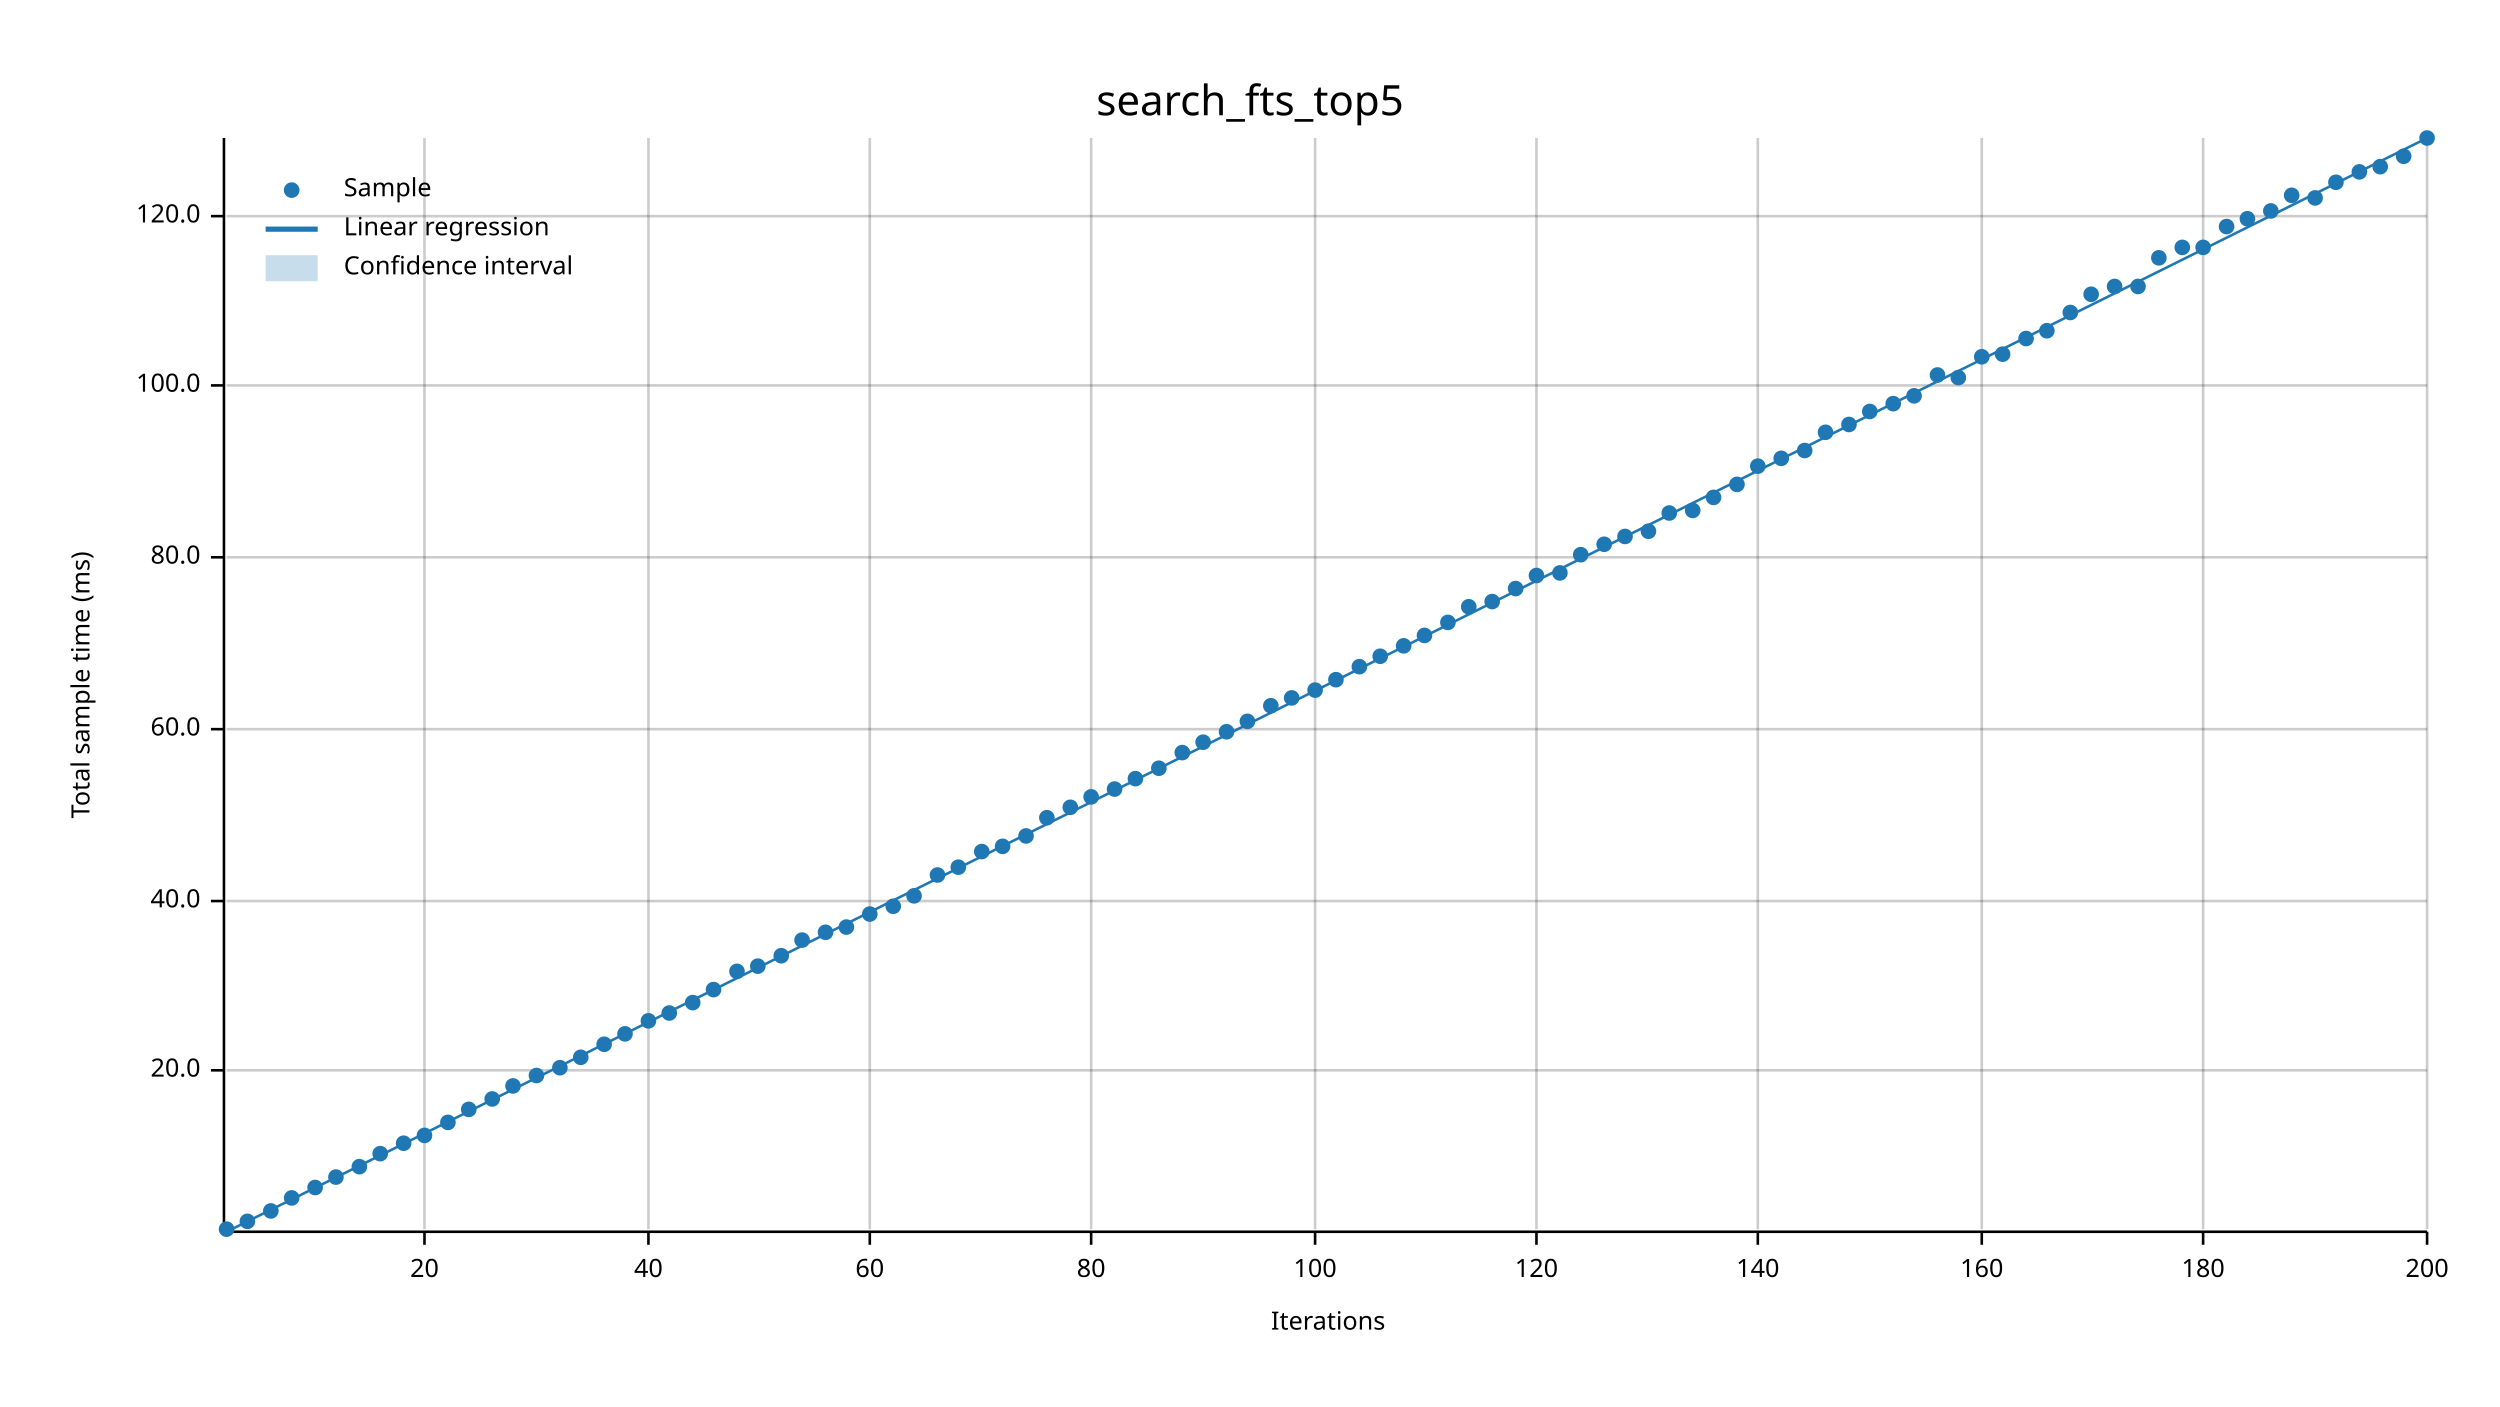
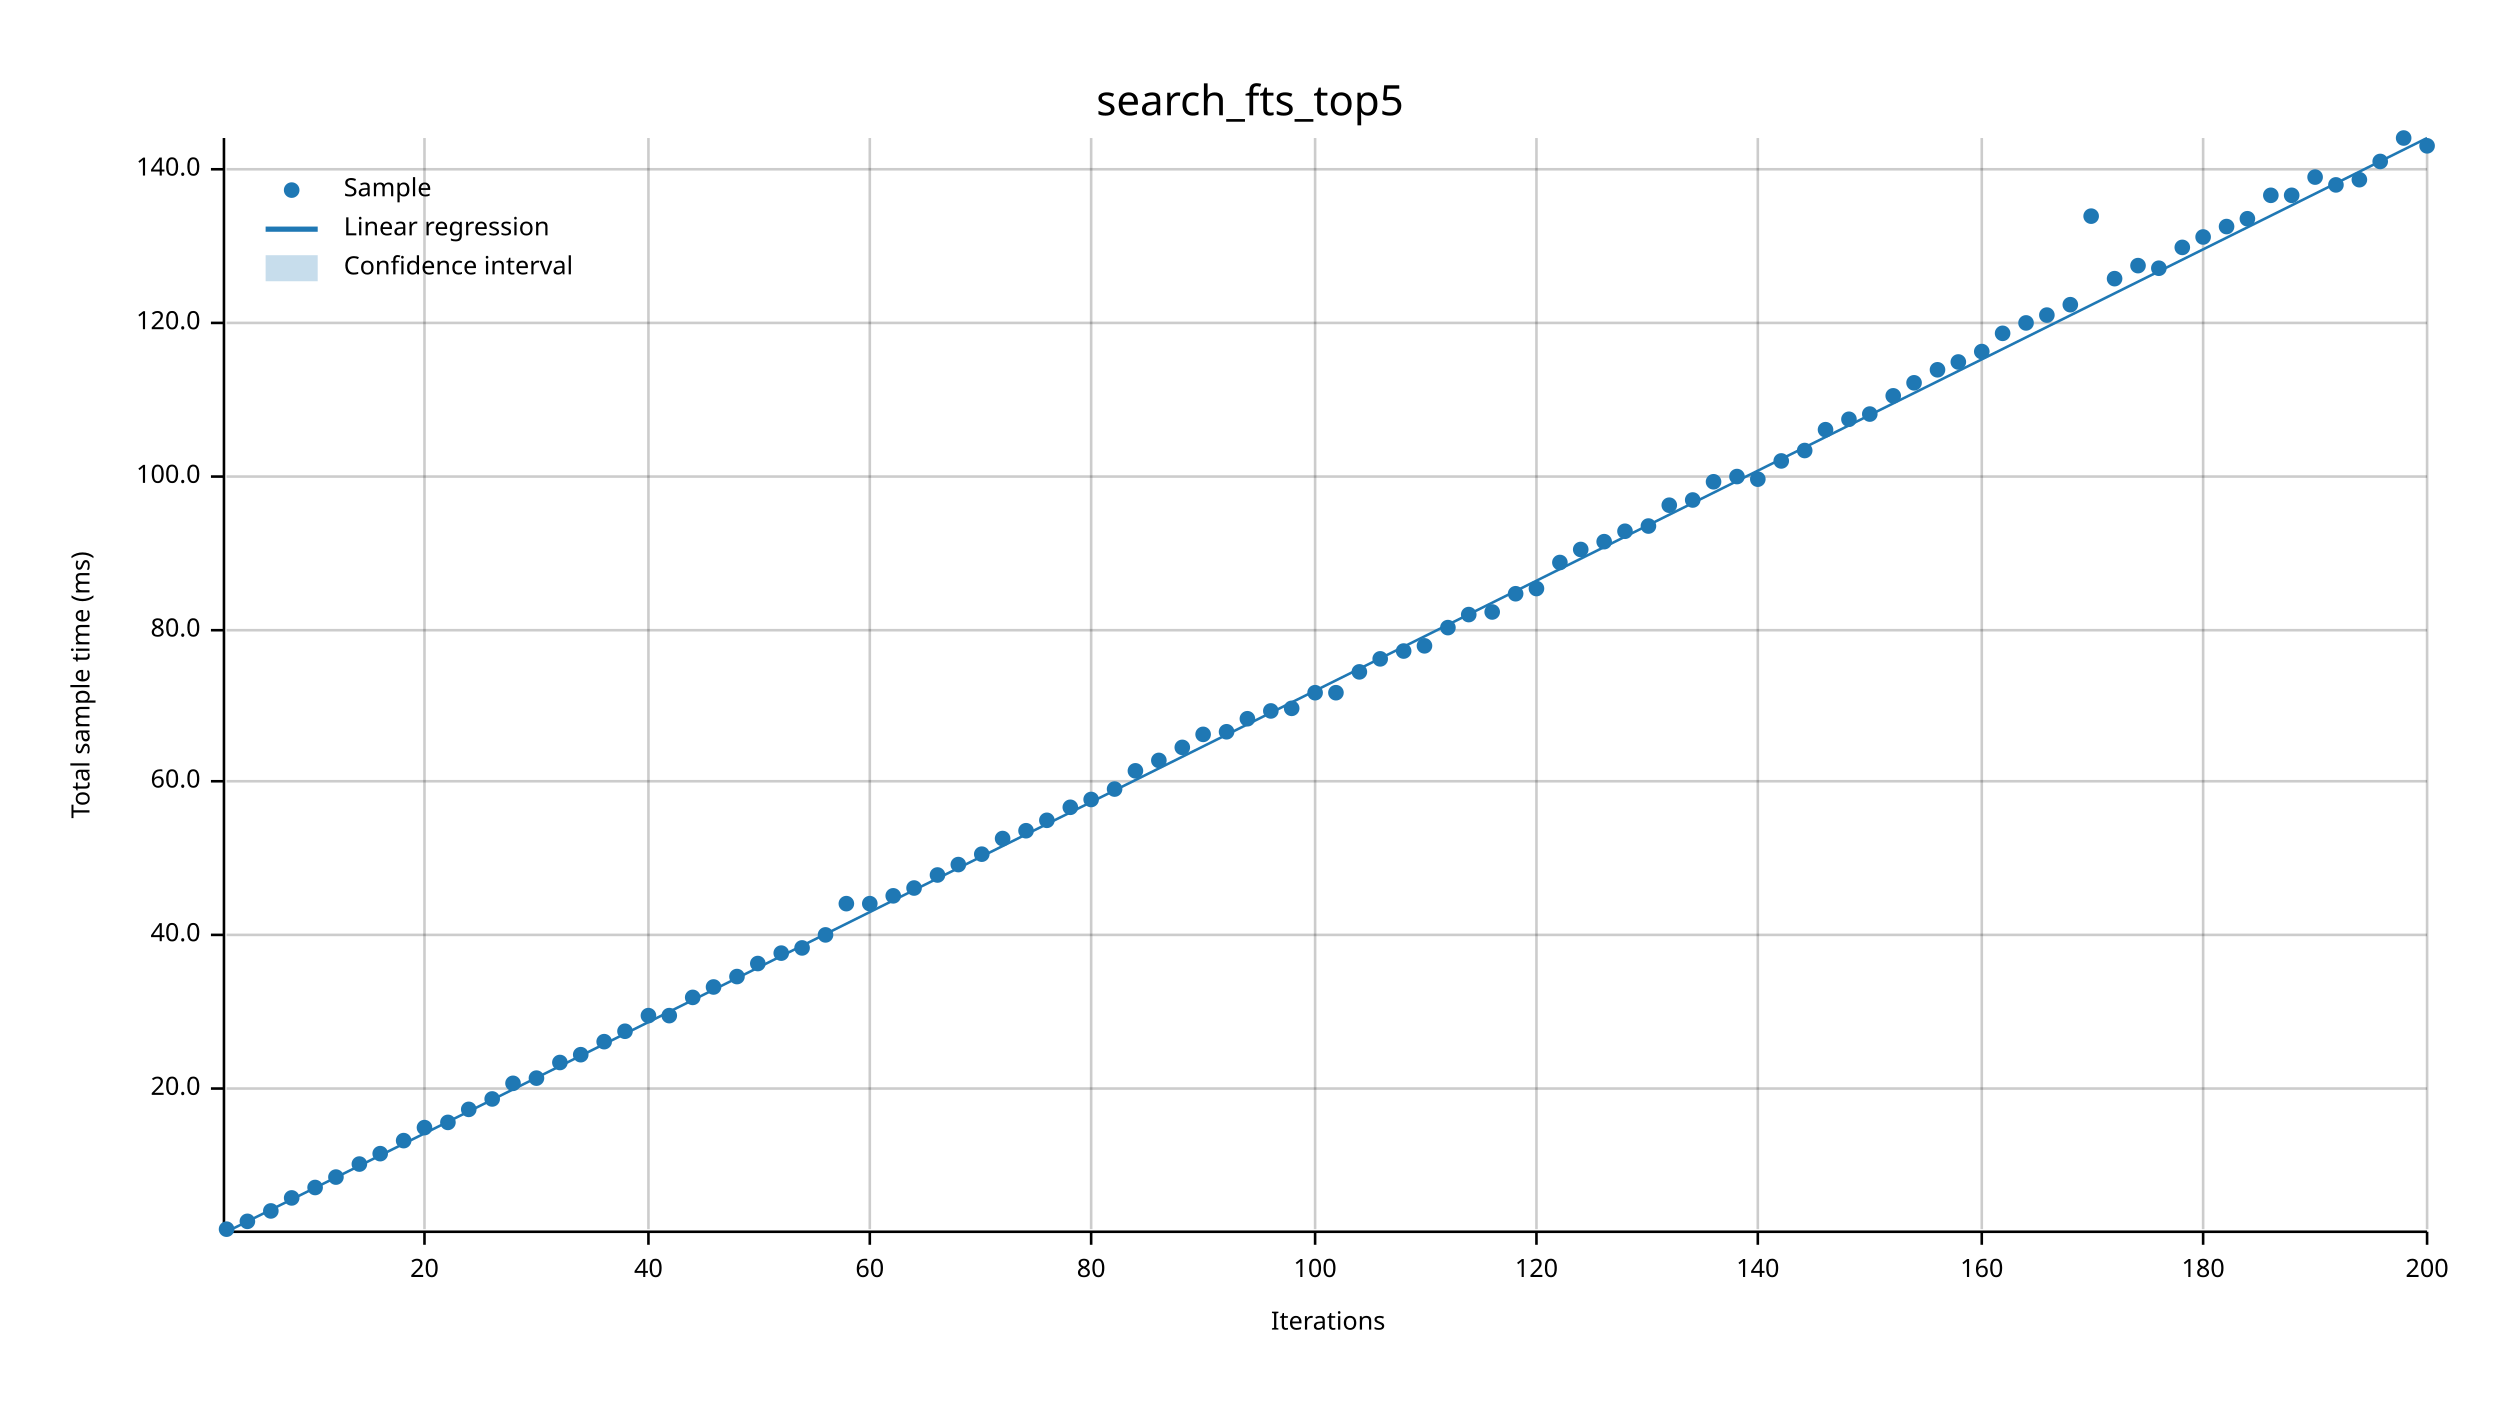
<svg xmlns="http://www.w3.org/2000/svg" width="960" height="540" viewBox="0 0 960 540">
  <text x="480" y="32" dy="0.76em" text-anchor="middle" font-family="sans-serif" font-size="16.129" opacity="1" fill="#000000">
search_fts_top5
</text>
  <text x="27" y="263" dy="0.76em" text-anchor="middle" font-family="sans-serif" font-size="9.677" opacity="1" fill="#000000" transform="rotate(270, 27, 263)">
Total sample time (ms)
</text>
  <text x="510" y="513" dy="-0.5ex" text-anchor="middle" font-family="sans-serif" font-size="9.677" opacity="1" fill="#000000">
Iterations
</text>
  <line opacity="0.2" stroke="#000000" stroke-width="1" x1="163" y1="472" x2="163" y2="53" />
  <line opacity="0.2" stroke="#000000" stroke-width="1" x1="249" y1="472" x2="249" y2="53" />
  <line opacity="0.2" stroke="#000000" stroke-width="1" x1="334" y1="472" x2="334" y2="53" />
  <line opacity="0.2" stroke="#000000" stroke-width="1" x1="419" y1="472" x2="419" y2="53" />
  <line opacity="0.2" stroke="#000000" stroke-width="1" x1="505" y1="472" x2="505" y2="53" />
  <line opacity="0.2" stroke="#000000" stroke-width="1" x1="590" y1="472" x2="590" y2="53" />
  <line opacity="0.2" stroke="#000000" stroke-width="1" x1="675" y1="472" x2="675" y2="53" />
  <line opacity="0.2" stroke="#000000" stroke-width="1" x1="761" y1="472" x2="761" y2="53" />
  <line opacity="0.2" stroke="#000000" stroke-width="1" x1="846" y1="472" x2="846" y2="53" />
  <line opacity="0.2" stroke="#000000" stroke-width="1" x1="932" y1="472" x2="932" y2="53" />
-   <line opacity="0.2" stroke="#000000" stroke-width="1" x1="87" y1="411" x2="932" y2="411" />
-   <line opacity="0.2" stroke="#000000" stroke-width="1" x1="87" y1="346" x2="932" y2="346" />
-   <line opacity="0.2" stroke="#000000" stroke-width="1" x1="87" y1="280" x2="932" y2="280" />
-   <line opacity="0.2" stroke="#000000" stroke-width="1" x1="87" y1="214" x2="932" y2="214" />
-   <line opacity="0.2" stroke="#000000" stroke-width="1" x1="87" y1="148" x2="932" y2="148" />
-   <line opacity="0.2" stroke="#000000" stroke-width="1" x1="87" y1="83" x2="932" y2="83" />
+   <line opacity="0.2" stroke="#000000" stroke-width="1" x1="87" y1="418" x2="932" y2="418" />
+   <line opacity="0.2" stroke="#000000" stroke-width="1" x1="87" y1="359" x2="932" y2="359" />
+   <line opacity="0.2" stroke="#000000" stroke-width="1" x1="87" y1="300" x2="932" y2="300" />
+   <line opacity="0.2" stroke="#000000" stroke-width="1" x1="87" y1="242" x2="932" y2="242" />
+   <line opacity="0.2" stroke="#000000" stroke-width="1" x1="87" y1="183" x2="932" y2="183" />
+   <line opacity="0.2" stroke="#000000" stroke-width="1" x1="87" y1="124" x2="932" y2="124" />
+   <line opacity="0.2" stroke="#000000" stroke-width="1" x1="87" y1="65" x2="932" y2="65" />
  <polyline fill="none" opacity="1" stroke="#000000" stroke-width="1" points="86,53 86,472 " />
-   <text x="77" y="411" dy="0.5ex" text-anchor="end" font-family="sans-serif" font-size="9.677" opacity="1" fill="#000000">
+   <text x="77" y="418" dy="0.5ex" text-anchor="end" font-family="sans-serif" font-size="9.677" opacity="1" fill="#000000">
20.0
</text>
-   <polyline fill="none" opacity="1" stroke="#000000" stroke-width="1" points="81,411 86,411 " />
-   <text x="77" y="346" dy="0.5ex" text-anchor="end" font-family="sans-serif" font-size="9.677" opacity="1" fill="#000000">
+   <polyline fill="none" opacity="1" stroke="#000000" stroke-width="1" points="81,418 86,418 " />
+   <text x="77" y="359" dy="0.5ex" text-anchor="end" font-family="sans-serif" font-size="9.677" opacity="1" fill="#000000">
40.0
</text>
-   <polyline fill="none" opacity="1" stroke="#000000" stroke-width="1" points="81,346 86,346 " />
-   <text x="77" y="280" dy="0.5ex" text-anchor="end" font-family="sans-serif" font-size="9.677" opacity="1" fill="#000000">
+   <polyline fill="none" opacity="1" stroke="#000000" stroke-width="1" points="81,359 86,359 " />
+   <text x="77" y="300" dy="0.5ex" text-anchor="end" font-family="sans-serif" font-size="9.677" opacity="1" fill="#000000">
60.0
</text>
-   <polyline fill="none" opacity="1" stroke="#000000" stroke-width="1" points="81,280 86,280 " />
-   <text x="77" y="214" dy="0.5ex" text-anchor="end" font-family="sans-serif" font-size="9.677" opacity="1" fill="#000000">
+   <polyline fill="none" opacity="1" stroke="#000000" stroke-width="1" points="81,300 86,300 " />
+   <text x="77" y="242" dy="0.5ex" text-anchor="end" font-family="sans-serif" font-size="9.677" opacity="1" fill="#000000">
80.0
</text>
-   <polyline fill="none" opacity="1" stroke="#000000" stroke-width="1" points="81,214 86,214 " />
-   <text x="77" y="148" dy="0.5ex" text-anchor="end" font-family="sans-serif" font-size="9.677" opacity="1" fill="#000000">
+   <polyline fill="none" opacity="1" stroke="#000000" stroke-width="1" points="81,242 86,242 " />
+   <text x="77" y="183" dy="0.5ex" text-anchor="end" font-family="sans-serif" font-size="9.677" opacity="1" fill="#000000">
100.0
</text>
-   <polyline fill="none" opacity="1" stroke="#000000" stroke-width="1" points="81,148 86,148 " />
-   <text x="77" y="83" dy="0.5ex" text-anchor="end" font-family="sans-serif" font-size="9.677" opacity="1" fill="#000000">
+   <polyline fill="none" opacity="1" stroke="#000000" stroke-width="1" points="81,183 86,183 " />
+   <text x="77" y="124" dy="0.5ex" text-anchor="end" font-family="sans-serif" font-size="9.677" opacity="1" fill="#000000">
120.0
</text>
-   <polyline fill="none" opacity="1" stroke="#000000" stroke-width="1" points="81,83 86,83 " />
+   <polyline fill="none" opacity="1" stroke="#000000" stroke-width="1" points="81,124 86,124 " />
+   <text x="77" y="65" dy="0.5ex" text-anchor="end" font-family="sans-serif" font-size="9.677" opacity="1" fill="#000000">
+ 140.0
+ </text>
+   <polyline fill="none" opacity="1" stroke="#000000" stroke-width="1" points="81,65 86,65 " />
  <polyline fill="none" opacity="1" stroke="#000000" stroke-width="1" points="87,473 932,473 " />
  <text x="163" y="483" dy="0.76em" text-anchor="middle" font-family="sans-serif" font-size="9.677" opacity="1" fill="#000000">
20
</text>
  <polyline fill="none" opacity="1" stroke="#000000" stroke-width="1" points="163,473 163,478 " />
  <text x="249" y="483" dy="0.76em" text-anchor="middle" font-family="sans-serif" font-size="9.677" opacity="1" fill="#000000">
40
</text>
  <polyline fill="none" opacity="1" stroke="#000000" stroke-width="1" points="249,473 249,478 " />
  <text x="334" y="483" dy="0.76em" text-anchor="middle" font-family="sans-serif" font-size="9.677" opacity="1" fill="#000000">
60
</text>
  <polyline fill="none" opacity="1" stroke="#000000" stroke-width="1" points="334,473 334,478 " />
  <text x="419" y="483" dy="0.76em" text-anchor="middle" font-family="sans-serif" font-size="9.677" opacity="1" fill="#000000">
80
</text>
  <polyline fill="none" opacity="1" stroke="#000000" stroke-width="1" points="419,473 419,478 " />
  <text x="505" y="483" dy="0.76em" text-anchor="middle" font-family="sans-serif" font-size="9.677" opacity="1" fill="#000000">
100
</text>
  <polyline fill="none" opacity="1" stroke="#000000" stroke-width="1" points="505,473 505,478 " />
  <text x="590" y="483" dy="0.76em" text-anchor="middle" font-family="sans-serif" font-size="9.677" opacity="1" fill="#000000">
120
</text>
  <polyline fill="none" opacity="1" stroke="#000000" stroke-width="1" points="590,473 590,478 " />
  <text x="675" y="483" dy="0.76em" text-anchor="middle" font-family="sans-serif" font-size="9.677" opacity="1" fill="#000000">
140
</text>
  <polyline fill="none" opacity="1" stroke="#000000" stroke-width="1" points="675,473 675,478 " />
  <text x="761" y="483" dy="0.76em" text-anchor="middle" font-family="sans-serif" font-size="9.677" opacity="1" fill="#000000">
160
</text>
  <polyline fill="none" opacity="1" stroke="#000000" stroke-width="1" points="761,473 761,478 " />
  <text x="846" y="483" dy="0.76em" text-anchor="middle" font-family="sans-serif" font-size="9.677" opacity="1" fill="#000000">
180
</text>
  <polyline fill="none" opacity="1" stroke="#000000" stroke-width="1" points="846,473 846,478 " />
  <text x="932" y="483" dy="0.76em" text-anchor="middle" font-family="sans-serif" font-size="9.677" opacity="1" fill="#000000">
200
</text>
  <polyline fill="none" opacity="1" stroke="#000000" stroke-width="1" points="932,473 932,478 " />
  <circle cx="87" cy="472" r="3" opacity="1" fill="#1F78B4" stroke="none" stroke-width="1" />
  <circle cx="95" cy="469" r="3" opacity="1" fill="#1F78B4" stroke="none" stroke-width="1" />
  <circle cx="104" cy="465" r="3" opacity="1" fill="#1F78B4" stroke="none" stroke-width="1" />
  <circle cx="112" cy="460" r="3" opacity="1" fill="#1F78B4" stroke="none" stroke-width="1" />
  <circle cx="121" cy="456" r="3" opacity="1" fill="#1F78B4" stroke="none" stroke-width="1" />
  <circle cx="129" cy="452" r="3" opacity="1" fill="#1F78B4" stroke="none" stroke-width="1" />
-   <circle cx="138" cy="448" r="3" opacity="1" fill="#1F78B4" stroke="none" stroke-width="1" />
+   <circle cx="138" cy="447" r="3" opacity="1" fill="#1F78B4" stroke="none" stroke-width="1" />
  <circle cx="146" cy="443" r="3" opacity="1" fill="#1F78B4" stroke="none" stroke-width="1" />
-   <circle cx="155" cy="439" r="3" opacity="1" fill="#1F78B4" stroke="none" stroke-width="1" />
-   <circle cx="163" cy="436" r="3" opacity="1" fill="#1F78B4" stroke="none" stroke-width="1" />
+   <circle cx="155" cy="438" r="3" opacity="1" fill="#1F78B4" stroke="none" stroke-width="1" />
+   <circle cx="163" cy="433" r="3" opacity="1" fill="#1F78B4" stroke="none" stroke-width="1" />
  <circle cx="172" cy="431" r="3" opacity="1" fill="#1F78B4" stroke="none" stroke-width="1" />
  <circle cx="180" cy="426" r="3" opacity="1" fill="#1F78B4" stroke="none" stroke-width="1" />
  <circle cx="189" cy="422" r="3" opacity="1" fill="#1F78B4" stroke="none" stroke-width="1" />
-   <circle cx="197" cy="417" r="3" opacity="1" fill="#1F78B4" stroke="none" stroke-width="1" />
-   <circle cx="206" cy="413" r="3" opacity="1" fill="#1F78B4" stroke="none" stroke-width="1" />
-   <circle cx="215" cy="410" r="3" opacity="1" fill="#1F78B4" stroke="none" stroke-width="1" />
-   <circle cx="223" cy="406" r="3" opacity="1" fill="#1F78B4" stroke="none" stroke-width="1" />
-   <circle cx="232" cy="401" r="3" opacity="1" fill="#1F78B4" stroke="none" stroke-width="1" />
-   <circle cx="240" cy="397" r="3" opacity="1" fill="#1F78B4" stroke="none" stroke-width="1" />
-   <circle cx="249" cy="392" r="3" opacity="1" fill="#1F78B4" stroke="none" stroke-width="1" />
-   <circle cx="257" cy="389" r="3" opacity="1" fill="#1F78B4" stroke="none" stroke-width="1" />
-   <circle cx="266" cy="385" r="3" opacity="1" fill="#1F78B4" stroke="none" stroke-width="1" />
-   <circle cx="274" cy="380" r="3" opacity="1" fill="#1F78B4" stroke="none" stroke-width="1" />
-   <circle cx="283" cy="373" r="3" opacity="1" fill="#1F78B4" stroke="none" stroke-width="1" />
-   <circle cx="291" cy="371" r="3" opacity="1" fill="#1F78B4" stroke="none" stroke-width="1" />
-   <circle cx="300" cy="367" r="3" opacity="1" fill="#1F78B4" stroke="none" stroke-width="1" />
-   <circle cx="308" cy="361" r="3" opacity="1" fill="#1F78B4" stroke="none" stroke-width="1" />
-   <circle cx="317" cy="358" r="3" opacity="1" fill="#1F78B4" stroke="none" stroke-width="1" />
-   <circle cx="325" cy="356" r="3" opacity="1" fill="#1F78B4" stroke="none" stroke-width="1" />
-   <circle cx="334" cy="351" r="3" opacity="1" fill="#1F78B4" stroke="none" stroke-width="1" />
-   <circle cx="343" cy="348" r="3" opacity="1" fill="#1F78B4" stroke="none" stroke-width="1" />
-   <circle cx="351" cy="344" r="3" opacity="1" fill="#1F78B4" stroke="none" stroke-width="1" />
+   <circle cx="197" cy="416" r="3" opacity="1" fill="#1F78B4" stroke="none" stroke-width="1" />
+   <circle cx="206" cy="414" r="3" opacity="1" fill="#1F78B4" stroke="none" stroke-width="1" />
+   <circle cx="215" cy="408" r="3" opacity="1" fill="#1F78B4" stroke="none" stroke-width="1" />
+   <circle cx="223" cy="405" r="3" opacity="1" fill="#1F78B4" stroke="none" stroke-width="1" />
+   <circle cx="232" cy="400" r="3" opacity="1" fill="#1F78B4" stroke="none" stroke-width="1" />
+   <circle cx="240" cy="396" r="3" opacity="1" fill="#1F78B4" stroke="none" stroke-width="1" />
+   <circle cx="249" cy="390" r="3" opacity="1" fill="#1F78B4" stroke="none" stroke-width="1" />
+   <circle cx="257" cy="390" r="3" opacity="1" fill="#1F78B4" stroke="none" stroke-width="1" />
+   <circle cx="266" cy="383" r="3" opacity="1" fill="#1F78B4" stroke="none" stroke-width="1" />
+   <circle cx="274" cy="379" r="3" opacity="1" fill="#1F78B4" stroke="none" stroke-width="1" />
+   <circle cx="283" cy="375" r="3" opacity="1" fill="#1F78B4" stroke="none" stroke-width="1" />
+   <circle cx="291" cy="370" r="3" opacity="1" fill="#1F78B4" stroke="none" stroke-width="1" />
+   <circle cx="300" cy="366" r="3" opacity="1" fill="#1F78B4" stroke="none" stroke-width="1" />
+   <circle cx="308" cy="364" r="3" opacity="1" fill="#1F78B4" stroke="none" stroke-width="1" />
+   <circle cx="317" cy="359" r="3" opacity="1" fill="#1F78B4" stroke="none" stroke-width="1" />
+   <circle cx="325" cy="347" r="3" opacity="1" fill="#1F78B4" stroke="none" stroke-width="1" />
+   <circle cx="334" cy="347" r="3" opacity="1" fill="#1F78B4" stroke="none" stroke-width="1" />
+   <circle cx="343" cy="344" r="3" opacity="1" fill="#1F78B4" stroke="none" stroke-width="1" />
+   <circle cx="351" cy="341" r="3" opacity="1" fill="#1F78B4" stroke="none" stroke-width="1" />
  <circle cx="360" cy="336" r="3" opacity="1" fill="#1F78B4" stroke="none" stroke-width="1" />
-   <circle cx="368" cy="333" r="3" opacity="1" fill="#1F78B4" stroke="none" stroke-width="1" />
-   <circle cx="377" cy="327" r="3" opacity="1" fill="#1F78B4" stroke="none" stroke-width="1" />
-   <circle cx="385" cy="325" r="3" opacity="1" fill="#1F78B4" stroke="none" stroke-width="1" />
-   <circle cx="394" cy="321" r="3" opacity="1" fill="#1F78B4" stroke="none" stroke-width="1" />
-   <circle cx="402" cy="314" r="3" opacity="1" fill="#1F78B4" stroke="none" stroke-width="1" />
+   <circle cx="368" cy="332" r="3" opacity="1" fill="#1F78B4" stroke="none" stroke-width="1" />
+   <circle cx="377" cy="328" r="3" opacity="1" fill="#1F78B4" stroke="none" stroke-width="1" />
+   <circle cx="385" cy="322" r="3" opacity="1" fill="#1F78B4" stroke="none" stroke-width="1" />
+   <circle cx="394" cy="319" r="3" opacity="1" fill="#1F78B4" stroke="none" stroke-width="1" />
+   <circle cx="402" cy="315" r="3" opacity="1" fill="#1F78B4" stroke="none" stroke-width="1" />
  <circle cx="411" cy="310" r="3" opacity="1" fill="#1F78B4" stroke="none" stroke-width="1" />
-   <circle cx="419" cy="306" r="3" opacity="1" fill="#1F78B4" stroke="none" stroke-width="1" />
+   <circle cx="419" cy="307" r="3" opacity="1" fill="#1F78B4" stroke="none" stroke-width="1" />
  <circle cx="428" cy="303" r="3" opacity="1" fill="#1F78B4" stroke="none" stroke-width="1" />
-   <circle cx="436" cy="299" r="3" opacity="1" fill="#1F78B4" stroke="none" stroke-width="1" />
-   <circle cx="445" cy="295" r="3" opacity="1" fill="#1F78B4" stroke="none" stroke-width="1" />
-   <circle cx="454" cy="289" r="3" opacity="1" fill="#1F78B4" stroke="none" stroke-width="1" />
-   <circle cx="462" cy="285" r="3" opacity="1" fill="#1F78B4" stroke="none" stroke-width="1" />
+   <circle cx="436" cy="296" r="3" opacity="1" fill="#1F78B4" stroke="none" stroke-width="1" />
+   <circle cx="445" cy="292" r="3" opacity="1" fill="#1F78B4" stroke="none" stroke-width="1" />
+   <circle cx="454" cy="287" r="3" opacity="1" fill="#1F78B4" stroke="none" stroke-width="1" />
+   <circle cx="462" cy="282" r="3" opacity="1" fill="#1F78B4" stroke="none" stroke-width="1" />
  <circle cx="471" cy="281" r="3" opacity="1" fill="#1F78B4" stroke="none" stroke-width="1" />
-   <circle cx="479" cy="277" r="3" opacity="1" fill="#1F78B4" stroke="none" stroke-width="1" />
-   <circle cx="488" cy="271" r="3" opacity="1" fill="#1F78B4" stroke="none" stroke-width="1" />
-   <circle cx="496" cy="268" r="3" opacity="1" fill="#1F78B4" stroke="none" stroke-width="1" />
-   <circle cx="505" cy="265" r="3" opacity="1" fill="#1F78B4" stroke="none" stroke-width="1" />
-   <circle cx="513" cy="261" r="3" opacity="1" fill="#1F78B4" stroke="none" stroke-width="1" />
-   <circle cx="522" cy="256" r="3" opacity="1" fill="#1F78B4" stroke="none" stroke-width="1" />
-   <circle cx="530" cy="252" r="3" opacity="1" fill="#1F78B4" stroke="none" stroke-width="1" />
-   <circle cx="539" cy="248" r="3" opacity="1" fill="#1F78B4" stroke="none" stroke-width="1" />
-   <circle cx="547" cy="244" r="3" opacity="1" fill="#1F78B4" stroke="none" stroke-width="1" />
-   <circle cx="556" cy="239" r="3" opacity="1" fill="#1F78B4" stroke="none" stroke-width="1" />
-   <circle cx="564" cy="233" r="3" opacity="1" fill="#1F78B4" stroke="none" stroke-width="1" />
-   <circle cx="573" cy="231" r="3" opacity="1" fill="#1F78B4" stroke="none" stroke-width="1" />
-   <circle cx="582" cy="226" r="3" opacity="1" fill="#1F78B4" stroke="none" stroke-width="1" />
-   <circle cx="590" cy="221" r="3" opacity="1" fill="#1F78B4" stroke="none" stroke-width="1" />
-   <circle cx="599" cy="220" r="3" opacity="1" fill="#1F78B4" stroke="none" stroke-width="1" />
-   <circle cx="607" cy="213" r="3" opacity="1" fill="#1F78B4" stroke="none" stroke-width="1" />
-   <circle cx="616" cy="209" r="3" opacity="1" fill="#1F78B4" stroke="none" stroke-width="1" />
-   <circle cx="624" cy="206" r="3" opacity="1" fill="#1F78B4" stroke="none" stroke-width="1" />
-   <circle cx="633" cy="204" r="3" opacity="1" fill="#1F78B4" stroke="none" stroke-width="1" />
-   <circle cx="641" cy="197" r="3" opacity="1" fill="#1F78B4" stroke="none" stroke-width="1" />
-   <circle cx="650" cy="196" r="3" opacity="1" fill="#1F78B4" stroke="none" stroke-width="1" />
-   <circle cx="658" cy="191" r="3" opacity="1" fill="#1F78B4" stroke="none" stroke-width="1" />
-   <circle cx="667" cy="186" r="3" opacity="1" fill="#1F78B4" stroke="none" stroke-width="1" />
-   <circle cx="675" cy="179" r="3" opacity="1" fill="#1F78B4" stroke="none" stroke-width="1" />
-   <circle cx="684" cy="176" r="3" opacity="1" fill="#1F78B4" stroke="none" stroke-width="1" />
+   <circle cx="479" cy="276" r="3" opacity="1" fill="#1F78B4" stroke="none" stroke-width="1" />
+   <circle cx="488" cy="273" r="3" opacity="1" fill="#1F78B4" stroke="none" stroke-width="1" />
+   <circle cx="496" cy="272" r="3" opacity="1" fill="#1F78B4" stroke="none" stroke-width="1" />
+   <circle cx="505" cy="266" r="3" opacity="1" fill="#1F78B4" stroke="none" stroke-width="1" />
+   <circle cx="513" cy="266" r="3" opacity="1" fill="#1F78B4" stroke="none" stroke-width="1" />
+   <circle cx="522" cy="258" r="3" opacity="1" fill="#1F78B4" stroke="none" stroke-width="1" />
+   <circle cx="530" cy="253" r="3" opacity="1" fill="#1F78B4" stroke="none" stroke-width="1" />
+   <circle cx="539" cy="250" r="3" opacity="1" fill="#1F78B4" stroke="none" stroke-width="1" />
+   <circle cx="547" cy="248" r="3" opacity="1" fill="#1F78B4" stroke="none" stroke-width="1" />
+   <circle cx="556" cy="241" r="3" opacity="1" fill="#1F78B4" stroke="none" stroke-width="1" />
+   <circle cx="564" cy="236" r="3" opacity="1" fill="#1F78B4" stroke="none" stroke-width="1" />
+   <circle cx="573" cy="235" r="3" opacity="1" fill="#1F78B4" stroke="none" stroke-width="1" />
+   <circle cx="582" cy="228" r="3" opacity="1" fill="#1F78B4" stroke="none" stroke-width="1" />
+   <circle cx="590" cy="226" r="3" opacity="1" fill="#1F78B4" stroke="none" stroke-width="1" />
+   <circle cx="599" cy="216" r="3" opacity="1" fill="#1F78B4" stroke="none" stroke-width="1" />
+   <circle cx="607" cy="211" r="3" opacity="1" fill="#1F78B4" stroke="none" stroke-width="1" />
+   <circle cx="616" cy="208" r="3" opacity="1" fill="#1F78B4" stroke="none" stroke-width="1" />
+   <circle cx="624" cy="204" r="3" opacity="1" fill="#1F78B4" stroke="none" stroke-width="1" />
+   <circle cx="633" cy="202" r="3" opacity="1" fill="#1F78B4" stroke="none" stroke-width="1" />
+   <circle cx="641" cy="194" r="3" opacity="1" fill="#1F78B4" stroke="none" stroke-width="1" />
+   <circle cx="650" cy="192" r="3" opacity="1" fill="#1F78B4" stroke="none" stroke-width="1" />
+   <circle cx="658" cy="185" r="3" opacity="1" fill="#1F78B4" stroke="none" stroke-width="1" />
+   <circle cx="667" cy="183" r="3" opacity="1" fill="#1F78B4" stroke="none" stroke-width="1" />
+   <circle cx="675" cy="184" r="3" opacity="1" fill="#1F78B4" stroke="none" stroke-width="1" />
+   <circle cx="684" cy="177" r="3" opacity="1" fill="#1F78B4" stroke="none" stroke-width="1" />
  <circle cx="693" cy="173" r="3" opacity="1" fill="#1F78B4" stroke="none" stroke-width="1" />
-   <circle cx="701" cy="166" r="3" opacity="1" fill="#1F78B4" stroke="none" stroke-width="1" />
-   <circle cx="710" cy="163" r="3" opacity="1" fill="#1F78B4" stroke="none" stroke-width="1" />
-   <circle cx="718" cy="158" r="3" opacity="1" fill="#1F78B4" stroke="none" stroke-width="1" />
-   <circle cx="727" cy="155" r="3" opacity="1" fill="#1F78B4" stroke="none" stroke-width="1" />
-   <circle cx="735" cy="152" r="3" opacity="1" fill="#1F78B4" stroke="none" stroke-width="1" />
-   <circle cx="744" cy="144" r="3" opacity="1" fill="#1F78B4" stroke="none" stroke-width="1" />
-   <circle cx="752" cy="145" r="3" opacity="1" fill="#1F78B4" stroke="none" stroke-width="1" />
-   <circle cx="761" cy="137" r="3" opacity="1" fill="#1F78B4" stroke="none" stroke-width="1" />
-   <circle cx="769" cy="136" r="3" opacity="1" fill="#1F78B4" stroke="none" stroke-width="1" />
-   <circle cx="778" cy="130" r="3" opacity="1" fill="#1F78B4" stroke="none" stroke-width="1" />
-   <circle cx="786" cy="127" r="3" opacity="1" fill="#1F78B4" stroke="none" stroke-width="1" />
-   <circle cx="795" cy="120" r="3" opacity="1" fill="#1F78B4" stroke="none" stroke-width="1" />
-   <circle cx="803" cy="113" r="3" opacity="1" fill="#1F78B4" stroke="none" stroke-width="1" />
-   <circle cx="812" cy="110" r="3" opacity="1" fill="#1F78B4" stroke="none" stroke-width="1" />
-   <circle cx="821" cy="110" r="3" opacity="1" fill="#1F78B4" stroke="none" stroke-width="1" />
-   <circle cx="829" cy="99" r="3" opacity="1" fill="#1F78B4" stroke="none" stroke-width="1" />
+   <circle cx="701" cy="165" r="3" opacity="1" fill="#1F78B4" stroke="none" stroke-width="1" />
+   <circle cx="710" cy="161" r="3" opacity="1" fill="#1F78B4" stroke="none" stroke-width="1" />
+   <circle cx="718" cy="159" r="3" opacity="1" fill="#1F78B4" stroke="none" stroke-width="1" />
+   <circle cx="727" cy="152" r="3" opacity="1" fill="#1F78B4" stroke="none" stroke-width="1" />
+   <circle cx="735" cy="147" r="3" opacity="1" fill="#1F78B4" stroke="none" stroke-width="1" />
+   <circle cx="744" cy="142" r="3" opacity="1" fill="#1F78B4" stroke="none" stroke-width="1" />
+   <circle cx="752" cy="139" r="3" opacity="1" fill="#1F78B4" stroke="none" stroke-width="1" />
+   <circle cx="761" cy="135" r="3" opacity="1" fill="#1F78B4" stroke="none" stroke-width="1" />
+   <circle cx="769" cy="128" r="3" opacity="1" fill="#1F78B4" stroke="none" stroke-width="1" />
+   <circle cx="778" cy="124" r="3" opacity="1" fill="#1F78B4" stroke="none" stroke-width="1" />
+   <circle cx="786" cy="121" r="3" opacity="1" fill="#1F78B4" stroke="none" stroke-width="1" />
+   <circle cx="795" cy="117" r="3" opacity="1" fill="#1F78B4" stroke="none" stroke-width="1" />
+   <circle cx="803" cy="83" r="3" opacity="1" fill="#1F78B4" stroke="none" stroke-width="1" />
+   <circle cx="812" cy="107" r="3" opacity="1" fill="#1F78B4" stroke="none" stroke-width="1" />
+   <circle cx="821" cy="102" r="3" opacity="1" fill="#1F78B4" stroke="none" stroke-width="1" />
+   <circle cx="829" cy="103" r="3" opacity="1" fill="#1F78B4" stroke="none" stroke-width="1" />
  <circle cx="838" cy="95" r="3" opacity="1" fill="#1F78B4" stroke="none" stroke-width="1" />
-   <circle cx="846" cy="95" r="3" opacity="1" fill="#1F78B4" stroke="none" stroke-width="1" />
+   <circle cx="846" cy="91" r="3" opacity="1" fill="#1F78B4" stroke="none" stroke-width="1" />
  <circle cx="855" cy="87" r="3" opacity="1" fill="#1F78B4" stroke="none" stroke-width="1" />
  <circle cx="863" cy="84" r="3" opacity="1" fill="#1F78B4" stroke="none" stroke-width="1" />
-   <circle cx="872" cy="81" r="3" opacity="1" fill="#1F78B4" stroke="none" stroke-width="1" />
+   <circle cx="872" cy="75" r="3" opacity="1" fill="#1F78B4" stroke="none" stroke-width="1" />
  <circle cx="880" cy="75" r="3" opacity="1" fill="#1F78B4" stroke="none" stroke-width="1" />
-   <circle cx="889" cy="76" r="3" opacity="1" fill="#1F78B4" stroke="none" stroke-width="1" />
-   <circle cx="897" cy="70" r="3" opacity="1" fill="#1F78B4" stroke="none" stroke-width="1" />
-   <circle cx="906" cy="66" r="3" opacity="1" fill="#1F78B4" stroke="none" stroke-width="1" />
-   <circle cx="914" cy="64" r="3" opacity="1" fill="#1F78B4" stroke="none" stroke-width="1" />
-   <circle cx="923" cy="60" r="3" opacity="1" fill="#1F78B4" stroke="none" stroke-width="1" />
-   <circle cx="932" cy="53" r="3" opacity="1" fill="#1F78B4" stroke="none" stroke-width="1" />
+   <circle cx="889" cy="68" r="3" opacity="1" fill="#1F78B4" stroke="none" stroke-width="1" />
+   <circle cx="897" cy="71" r="3" opacity="1" fill="#1F78B4" stroke="none" stroke-width="1" />
+   <circle cx="906" cy="69" r="3" opacity="1" fill="#1F78B4" stroke="none" stroke-width="1" />
+   <circle cx="914" cy="62" r="3" opacity="1" fill="#1F78B4" stroke="none" stroke-width="1" />
+   <circle cx="923" cy="53" r="3" opacity="1" fill="#1F78B4" stroke="none" stroke-width="1" />
+   <circle cx="932" cy="56" r="3" opacity="1" fill="#1F78B4" stroke="none" stroke-width="1" />
  <polyline fill="none" opacity="1" stroke="#1F78B4" stroke-width="1" points="87,473 932,53 " />
  <polygon opacity="0.25" fill="#1F78B4" points="87,473 932,53 932,53 " />
  <text x="132" y="68" dy="0.76em" text-anchor="start" font-family="sans-serif" font-size="9.677" opacity="1" fill="#000000">
Sample
</text>
  <text x="132" y="83" dy="0.76em" text-anchor="start" font-family="sans-serif" font-size="9.677" opacity="1" fill="#000000">
Linear regression
</text>
  <text x="132" y="98" dy="0.76em" text-anchor="start" font-family="sans-serif" font-size="9.677" opacity="1" fill="#000000">
Confidence interval
</text>
  <circle cx="112" cy="73" r="3" opacity="1" fill="#1F78B4" stroke="none" stroke-width="1" />
  <polyline fill="none" opacity="1" stroke="#1F78B4" stroke-width="2" points="102,88 122,88 " />
  <rect x="102" y="98" width="20" height="10" opacity="0.25" fill="#1F78B4" stroke="none" />
</svg>
